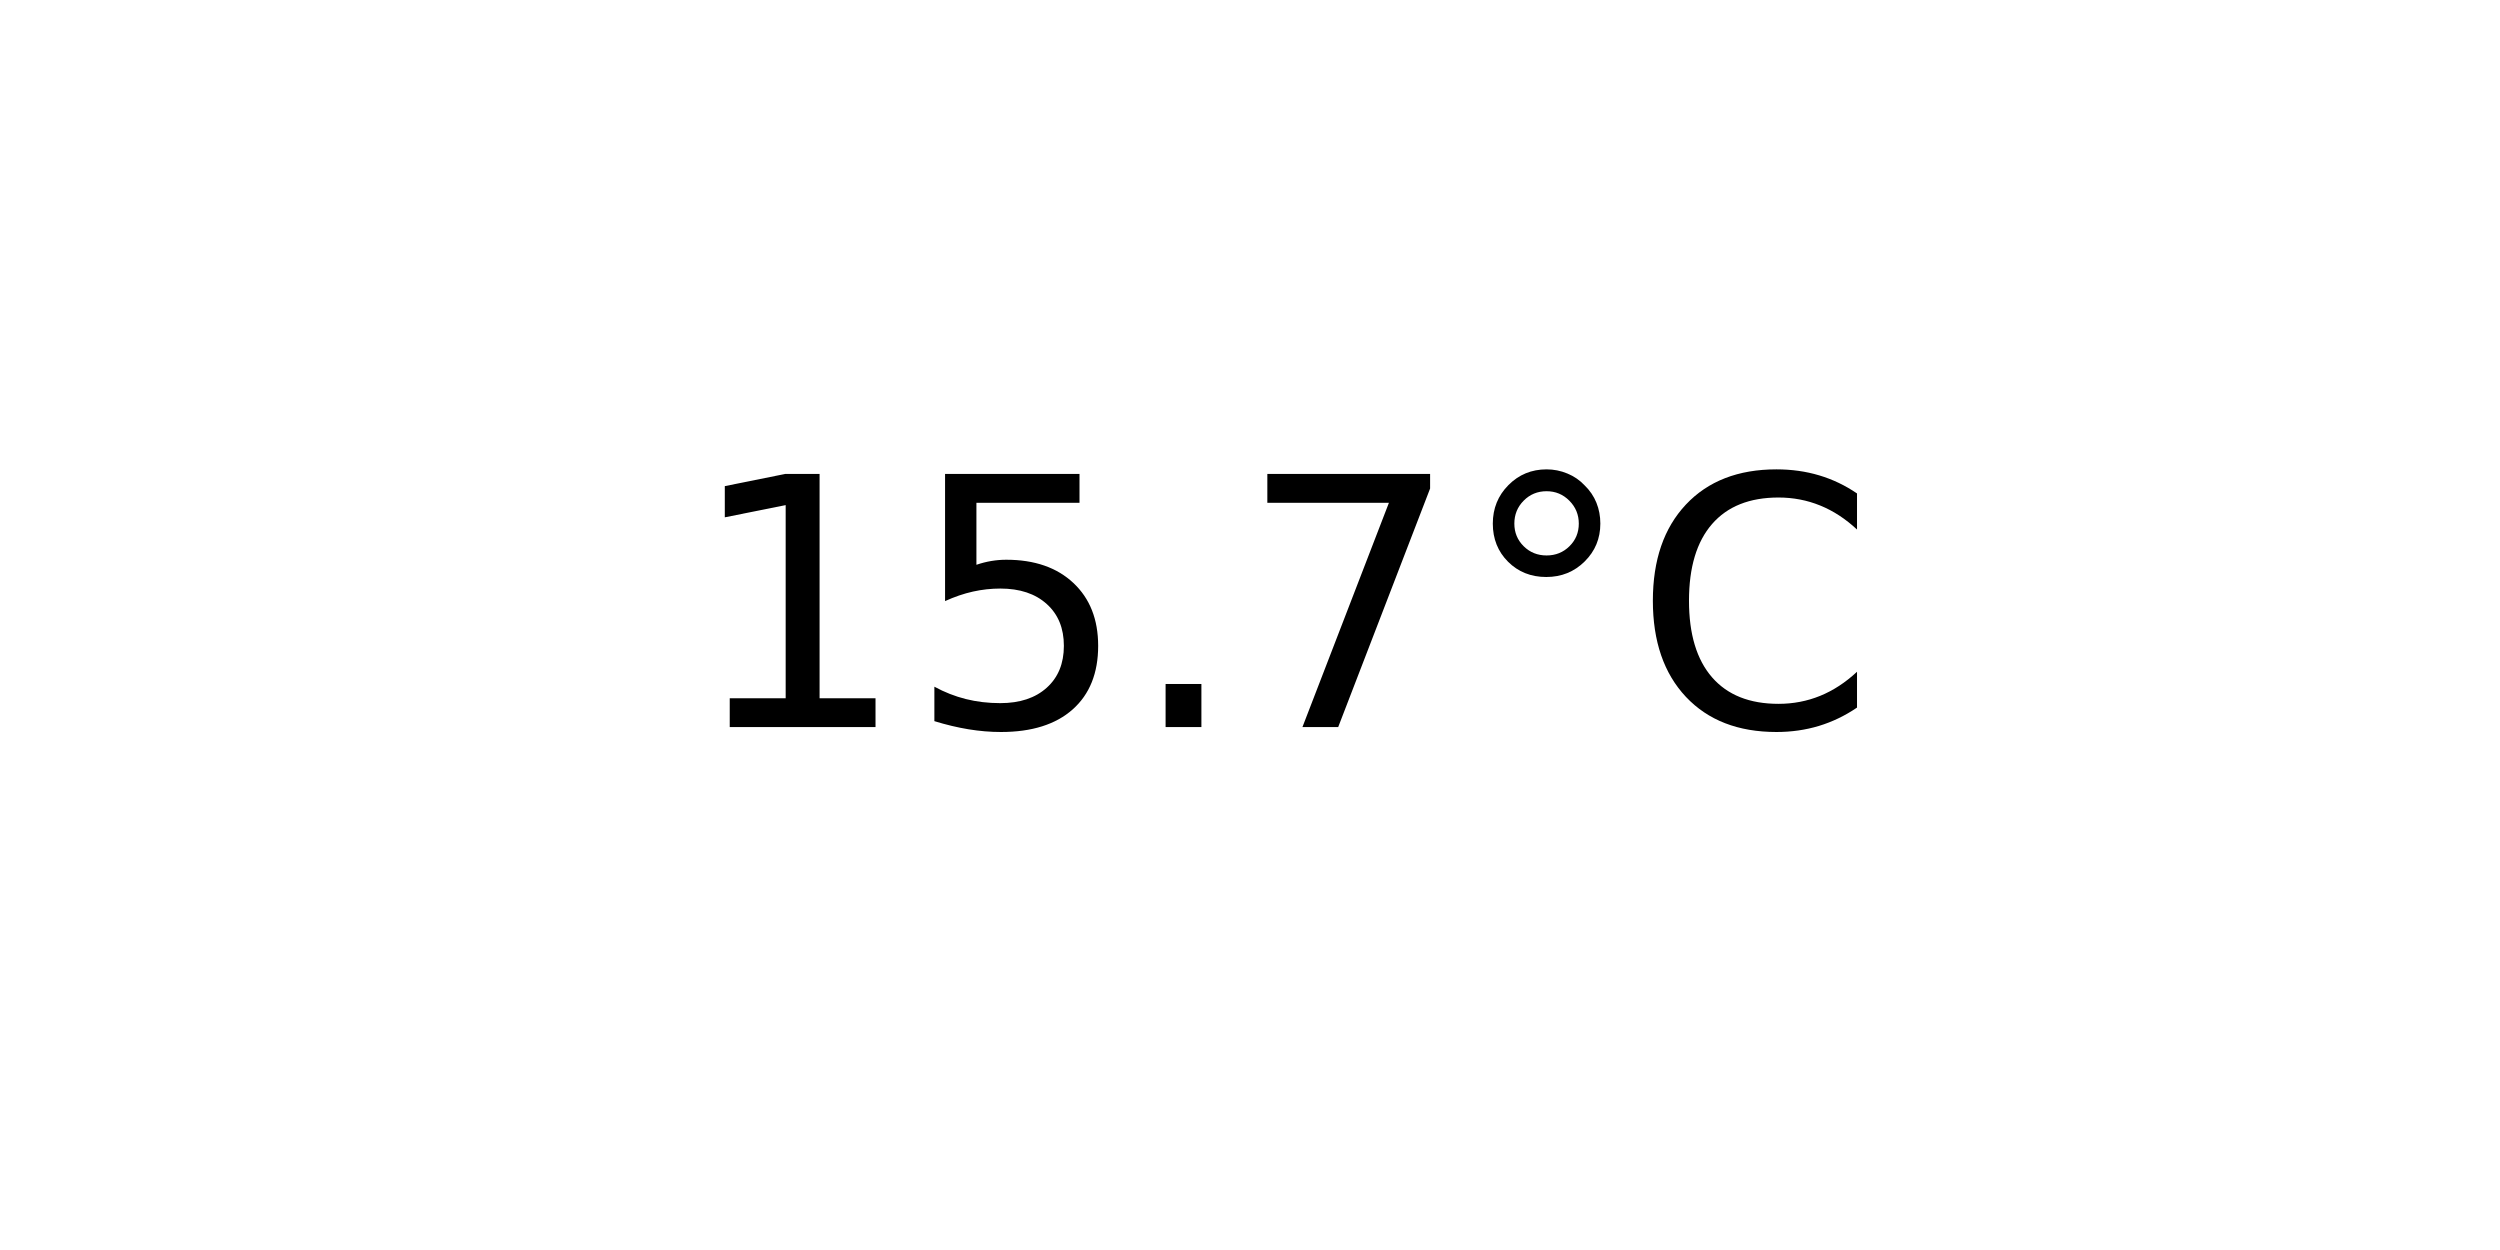
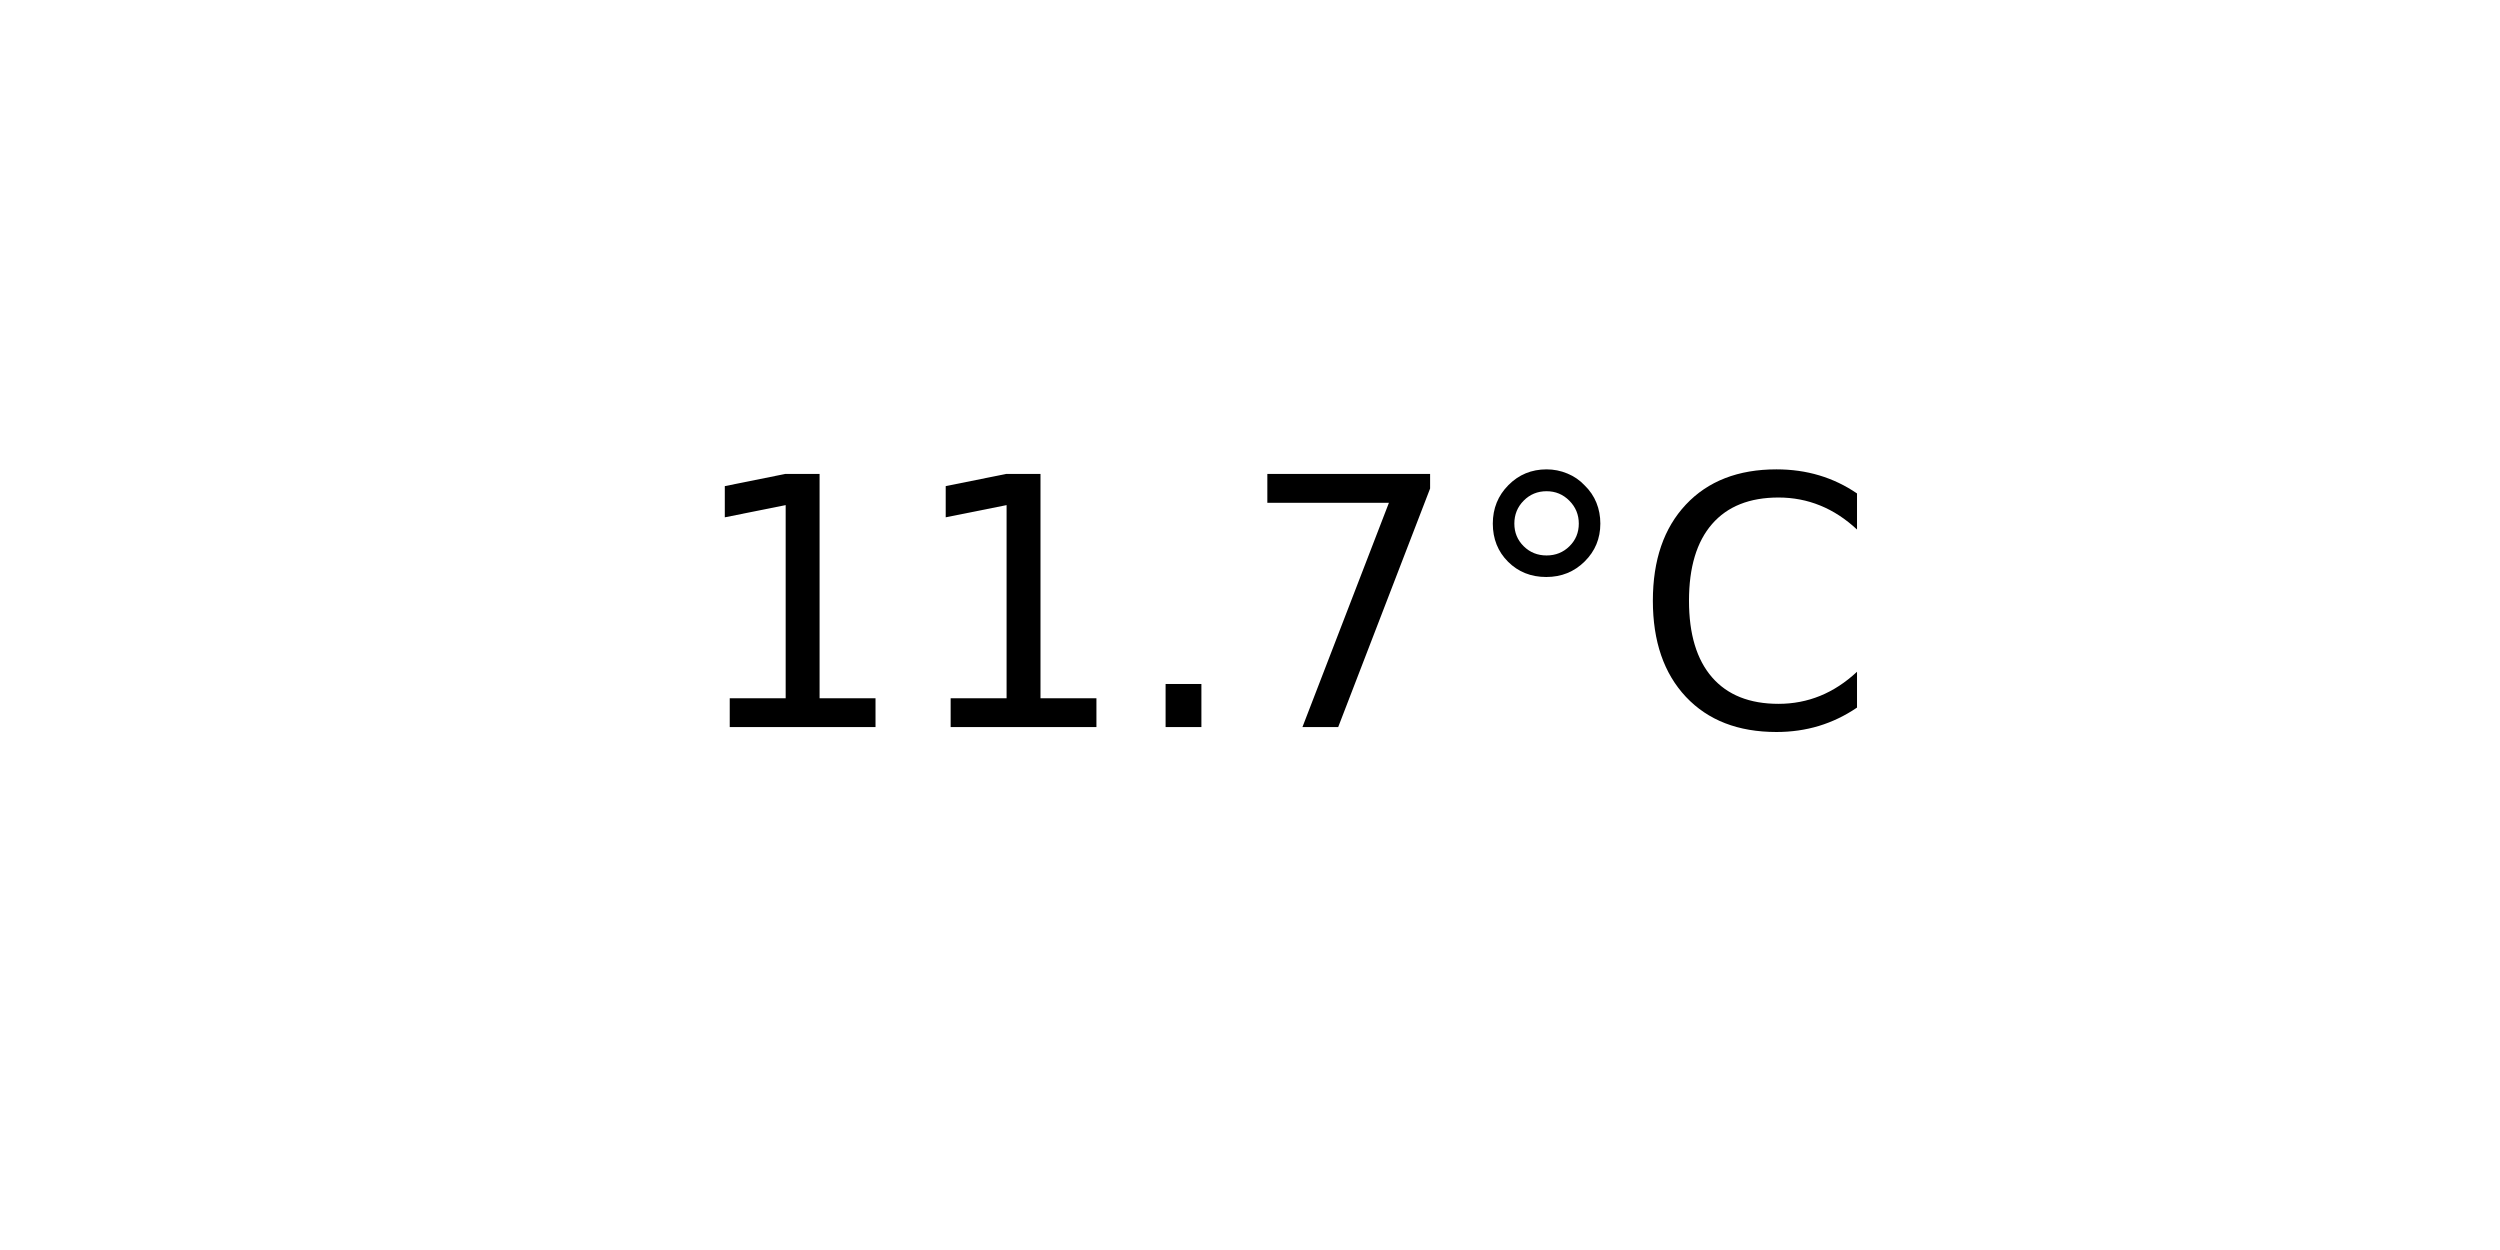
<svg xmlns="http://www.w3.org/2000/svg" xmlns:xlink="http://www.w3.org/1999/xlink" width="72pt" height="36pt" viewBox="0 0 72 36" version="1.1">
  <defs>
    <style type="text/css">*{stroke-linejoin: round; stroke-linecap: butt}</style>
  </defs>
  <g id="figure_1">
    <g id="axes_1">
      <g id="text_1">
        <g transform="translate(19.77578 20.93937) scale(0.1 -0.1)">
          <defs>
            <path id="DejaVuSans-31" d="M 794 531  L 1825 531  L 1825 4091  L 703 3866  L 703 4441  L 1819 4666  L 2450 4666  L 2450 531  L 3481 531  L 3481 0  L 794 0  L 794 531  z " transform="scale(0.015625)" />
-             <path id="DejaVuSans-35" d="M 691 4666  L 3169 4666  L 3169 4134  L 1269 4134  L 1269 2991  Q 1406 3038 1543 3061  Q 1681 3084 1819 3084  Q 2600 3084 3056 2656  Q 3513 2228 3513 1497  Q 3513 744 3044 326  Q 2575 -91 1722 -91  Q 1428 -91 1123 -41  Q 819 9 494 109  L 494 744  Q 775 591 1075 516  Q 1375 441 1709 441  Q 2250 441 2565 725  Q 2881 1009 2881 1497  Q 2881 1984 2565 2268  Q 2250 2553 1709 2553  Q 1456 2553 1204 2497  Q 953 2441 691 2322  L 691 4666  z " transform="scale(0.015625)" />
            <path id="DejaVuSans-2e" d="M 684 794  L 1344 794  L 1344 0  L 684 0  L 684 794  z " transform="scale(0.015625)" />
            <path id="DejaVuSans-37" d="M 525 4666  L 3525 4666  L 3525 4397  L 1831 0  L 1172 0  L 2766 4134  L 525 4134  L 525 4666  z " transform="scale(0.015625)" />
            <path id="DejaVuSans-b0" d="M 1600 4347  Q 1350 4347 1178 4173  Q 1006 4000 1006 3750  Q 1006 3503 1178 3333  Q 1350 3163 1600 3163  Q 1850 3163 2022 3333  Q 2194 3503 2194 3750  Q 2194 3997 2020 4172  Q 1847 4347 1600 4347  z M 1600 4750  Q 1800 4750 1984 4673  Q 2169 4597 2303 4453  Q 2447 4313 2519 4134  Q 2591 3956 2591 3750  Q 2591 3338 2302 3052  Q 2013 2766 1594 2766  Q 1172 2766 890 3047  Q 609 3328 609 3750  Q 609 4169 896 4459  Q 1184 4750 1600 4750  z " transform="scale(0.015625)" />
            <path id="DejaVuSans-43" d="M 4122 4306  L 4122 3641  Q 3803 3938 3442 4084  Q 3081 4231 2675 4231  Q 1875 4231 1450 3742  Q 1025 3253 1025 2328  Q 1025 1406 1450 917  Q 1875 428 2675 428  Q 3081 428 3442 575  Q 3803 722 4122 1019  L 4122 359  Q 3791 134 3420 21  Q 3050 -91 2638 -91  Q 1578 -91 968 557  Q 359 1206 359 2328  Q 359 3453 968 4101  Q 1578 4750 2638 4750  Q 3056 4750 3426 4639  Q 3797 4528 4122 4306  z " transform="scale(0.015625)" />
          </defs>
          <use xlink:href="#DejaVuSans-31" />
-           <use xlink:href="#DejaVuSans-35" x="63.623" />
+           <use xlink:href="#DejaVuSans-31" x="63.623" />
          <use xlink:href="#DejaVuSans-2e" x="127.246" />
          <use xlink:href="#DejaVuSans-37" x="159.033" />
          <use xlink:href="#DejaVuSans-b0" x="222.656" />
          <use xlink:href="#DejaVuSans-43" x="272.656" />
        </g>
      </g>
    </g>
  </g>
</svg>
